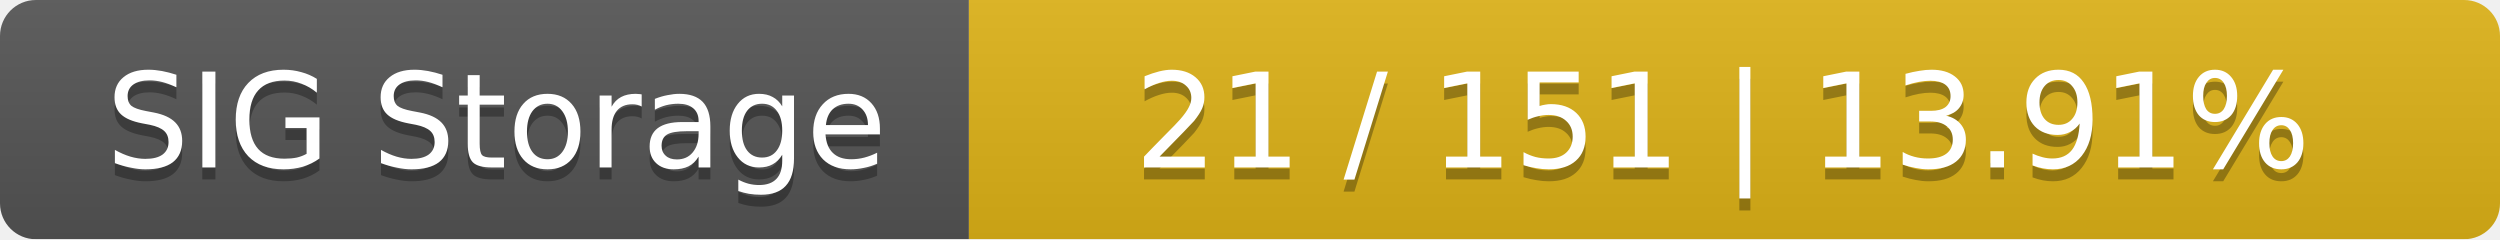
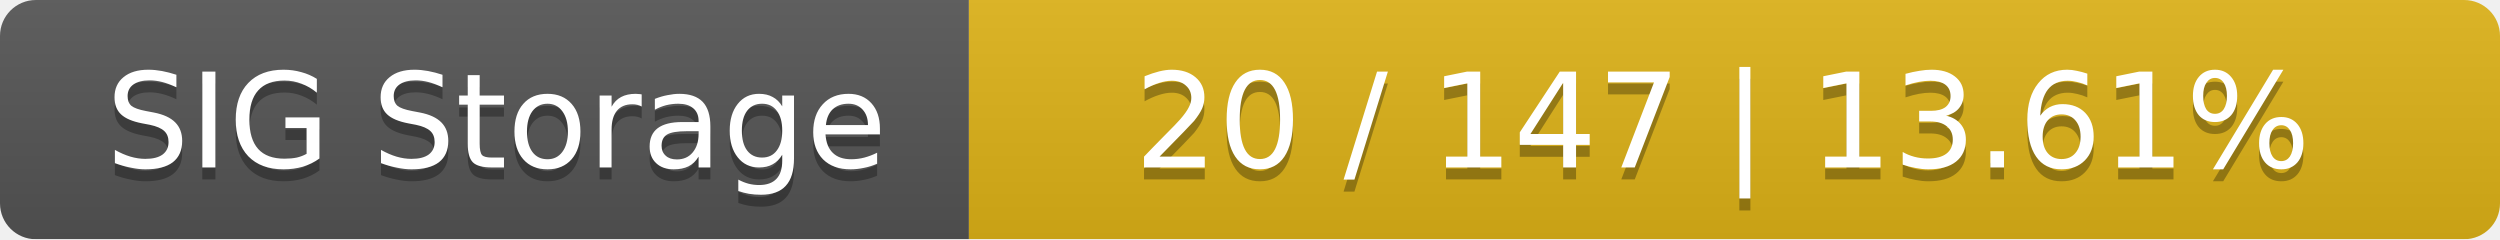
<svg xmlns="http://www.w3.org/2000/svg" width="209" height="20">
  <linearGradient id="smooth" x2="0" y2="100%">
    <stop offset="0" stop-color="#bbb" stop-opacity=".1" />
    <stop offset="1" stop-opacity=".1" />
  </linearGradient>
  <mask id="round">
    <rect width="209" height="20" rx="3" fill="#fff" />
  </mask>
  <g mask="url(#round)">
    <rect width="81" height="20" fill="#555" />
    <rect x="81" width="128" height="20" fill="#dfb317" />
    <rect width="209" height="20" fill="url(#smooth)" />
  </g>
  <g fill="#fff" text-anchor="middle" font-family="DejaVu Sans,Verdana,Geneva,sans-serif" font-size="11">
    <text x="41.5" y="15" fill="#010101" fill-opacity=".3">SIG Storage</text>
    <text x="41.5" y="14">SIG Storage</text>
-     <text x="144" y="15" fill="#010101" fill-opacity=".3">21 / 151    |    13.91%</text>
-     <text x="144" y="14">21 / 151    |    13.91%</text>
+     <text x="144" y="15" fill="#010101" fill-opacity=".3">20 / 147    |    13.61%</text>
+     <text x="144" y="14">20 / 147    |    13.61%</text>
  </g>
</svg>
